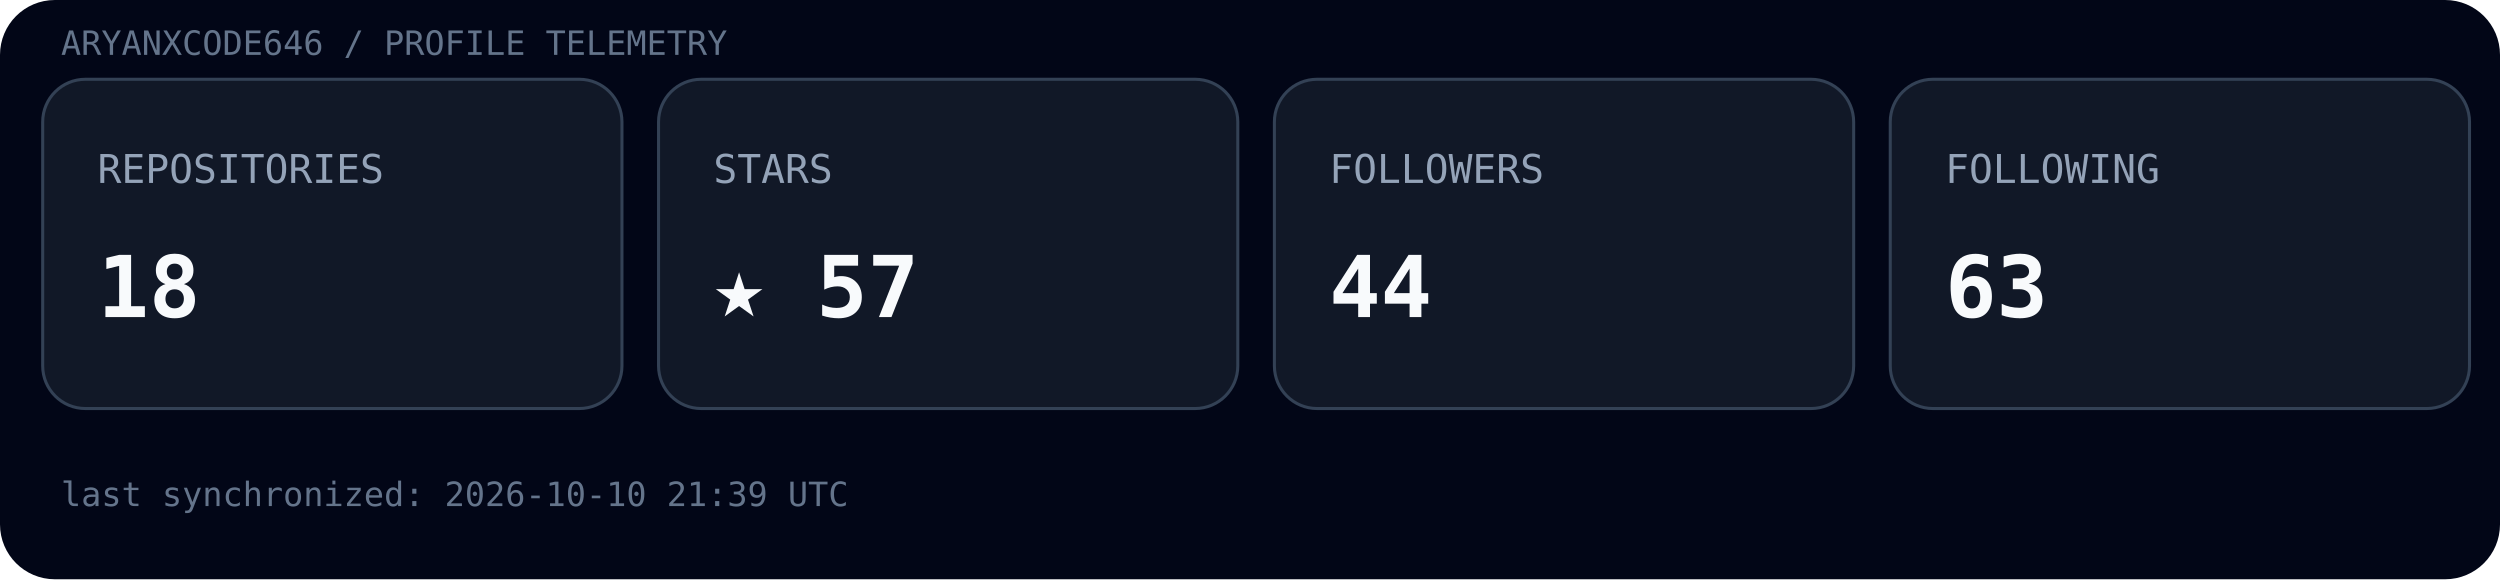
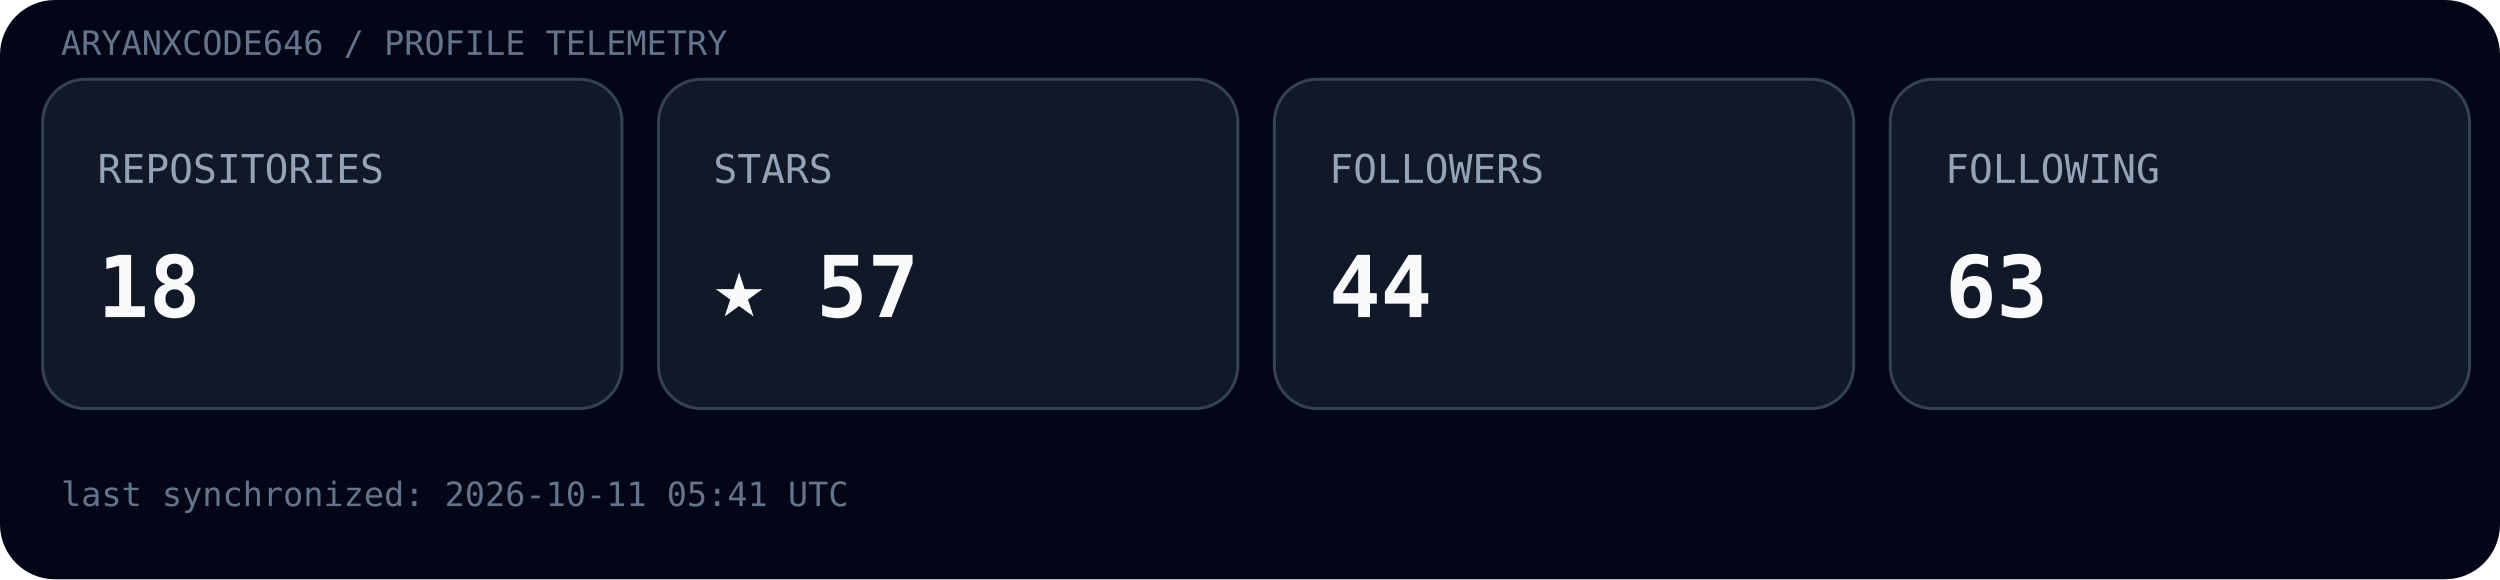
<svg xmlns="http://www.w3.org/2000/svg" width="820" height="190" viewBox="0 0 820 190">
  <rect width="100%" height="100%" rx="18" fill="#020617" />
  <text x="20" y="18" font-family="ui-monospace, SFMono-Regular, Menlo, monospace" font-size="11" fill="#64748b">ARYANXCODE646 / PROFILE TELEMETRY</text>
  <g transform="translate(14,26)">
    <rect width="190" height="108" rx="14" fill="#111827" stroke="#334155" />
    <text x="18" y="34" font-family="ui-monospace, SFMono-Regular, Menlo, monospace" font-size="13" fill="#94a3b8">REPOSITORIES</text>
    <text x="18" y="78" font-family="ui-monospace, SFMono-Regular, Menlo, monospace" font-size="28" font-weight="700" fill="#f8fafc">18</text>
  </g>
  <g transform="translate(216,26)">
    <rect width="190" height="108" rx="14" fill="#111827" stroke="#334155" />
    <text x="18" y="34" font-family="ui-monospace, SFMono-Regular, Menlo, monospace" font-size="13" fill="#94a3b8">STARS</text>
    <text x="18" y="78" font-family="ui-monospace, SFMono-Regular, Menlo, monospace" font-size="28" font-weight="700" fill="#f8fafc">★ 57</text>
  </g>
  <g transform="translate(418,26)">
    <rect width="190" height="108" rx="14" fill="#111827" stroke="#334155" />
    <text x="18" y="34" font-family="ui-monospace, SFMono-Regular, Menlo, monospace" font-size="13" fill="#94a3b8">FOLLOWERS</text>
    <text x="18" y="78" font-family="ui-monospace, SFMono-Regular, Menlo, monospace" font-size="28" font-weight="700" fill="#f8fafc">44</text>
  </g>
  <g transform="translate(620,26)">
    <rect width="190" height="108" rx="14" fill="#111827" stroke="#334155" />
    <text x="18" y="34" font-family="ui-monospace, SFMono-Regular, Menlo, monospace" font-size="13" fill="#94a3b8">FOLLOWING</text>
    <text x="18" y="78" font-family="ui-monospace, SFMono-Regular, Menlo, monospace" font-size="28" font-weight="700" fill="#f8fafc">63</text>
  </g>
-   <text x="20" y="166" font-family="ui-monospace, SFMono-Regular, Menlo, monospace" font-size="11" fill="#64748b">last synchronized: 2026-10-10 21:39 UTC</text>
+   <text x="20" y="166" font-family="ui-monospace, SFMono-Regular, Menlo, monospace" font-size="11" fill="#64748b">last synchronized: 2026-10-11 05:41 UTC</text>
</svg>
